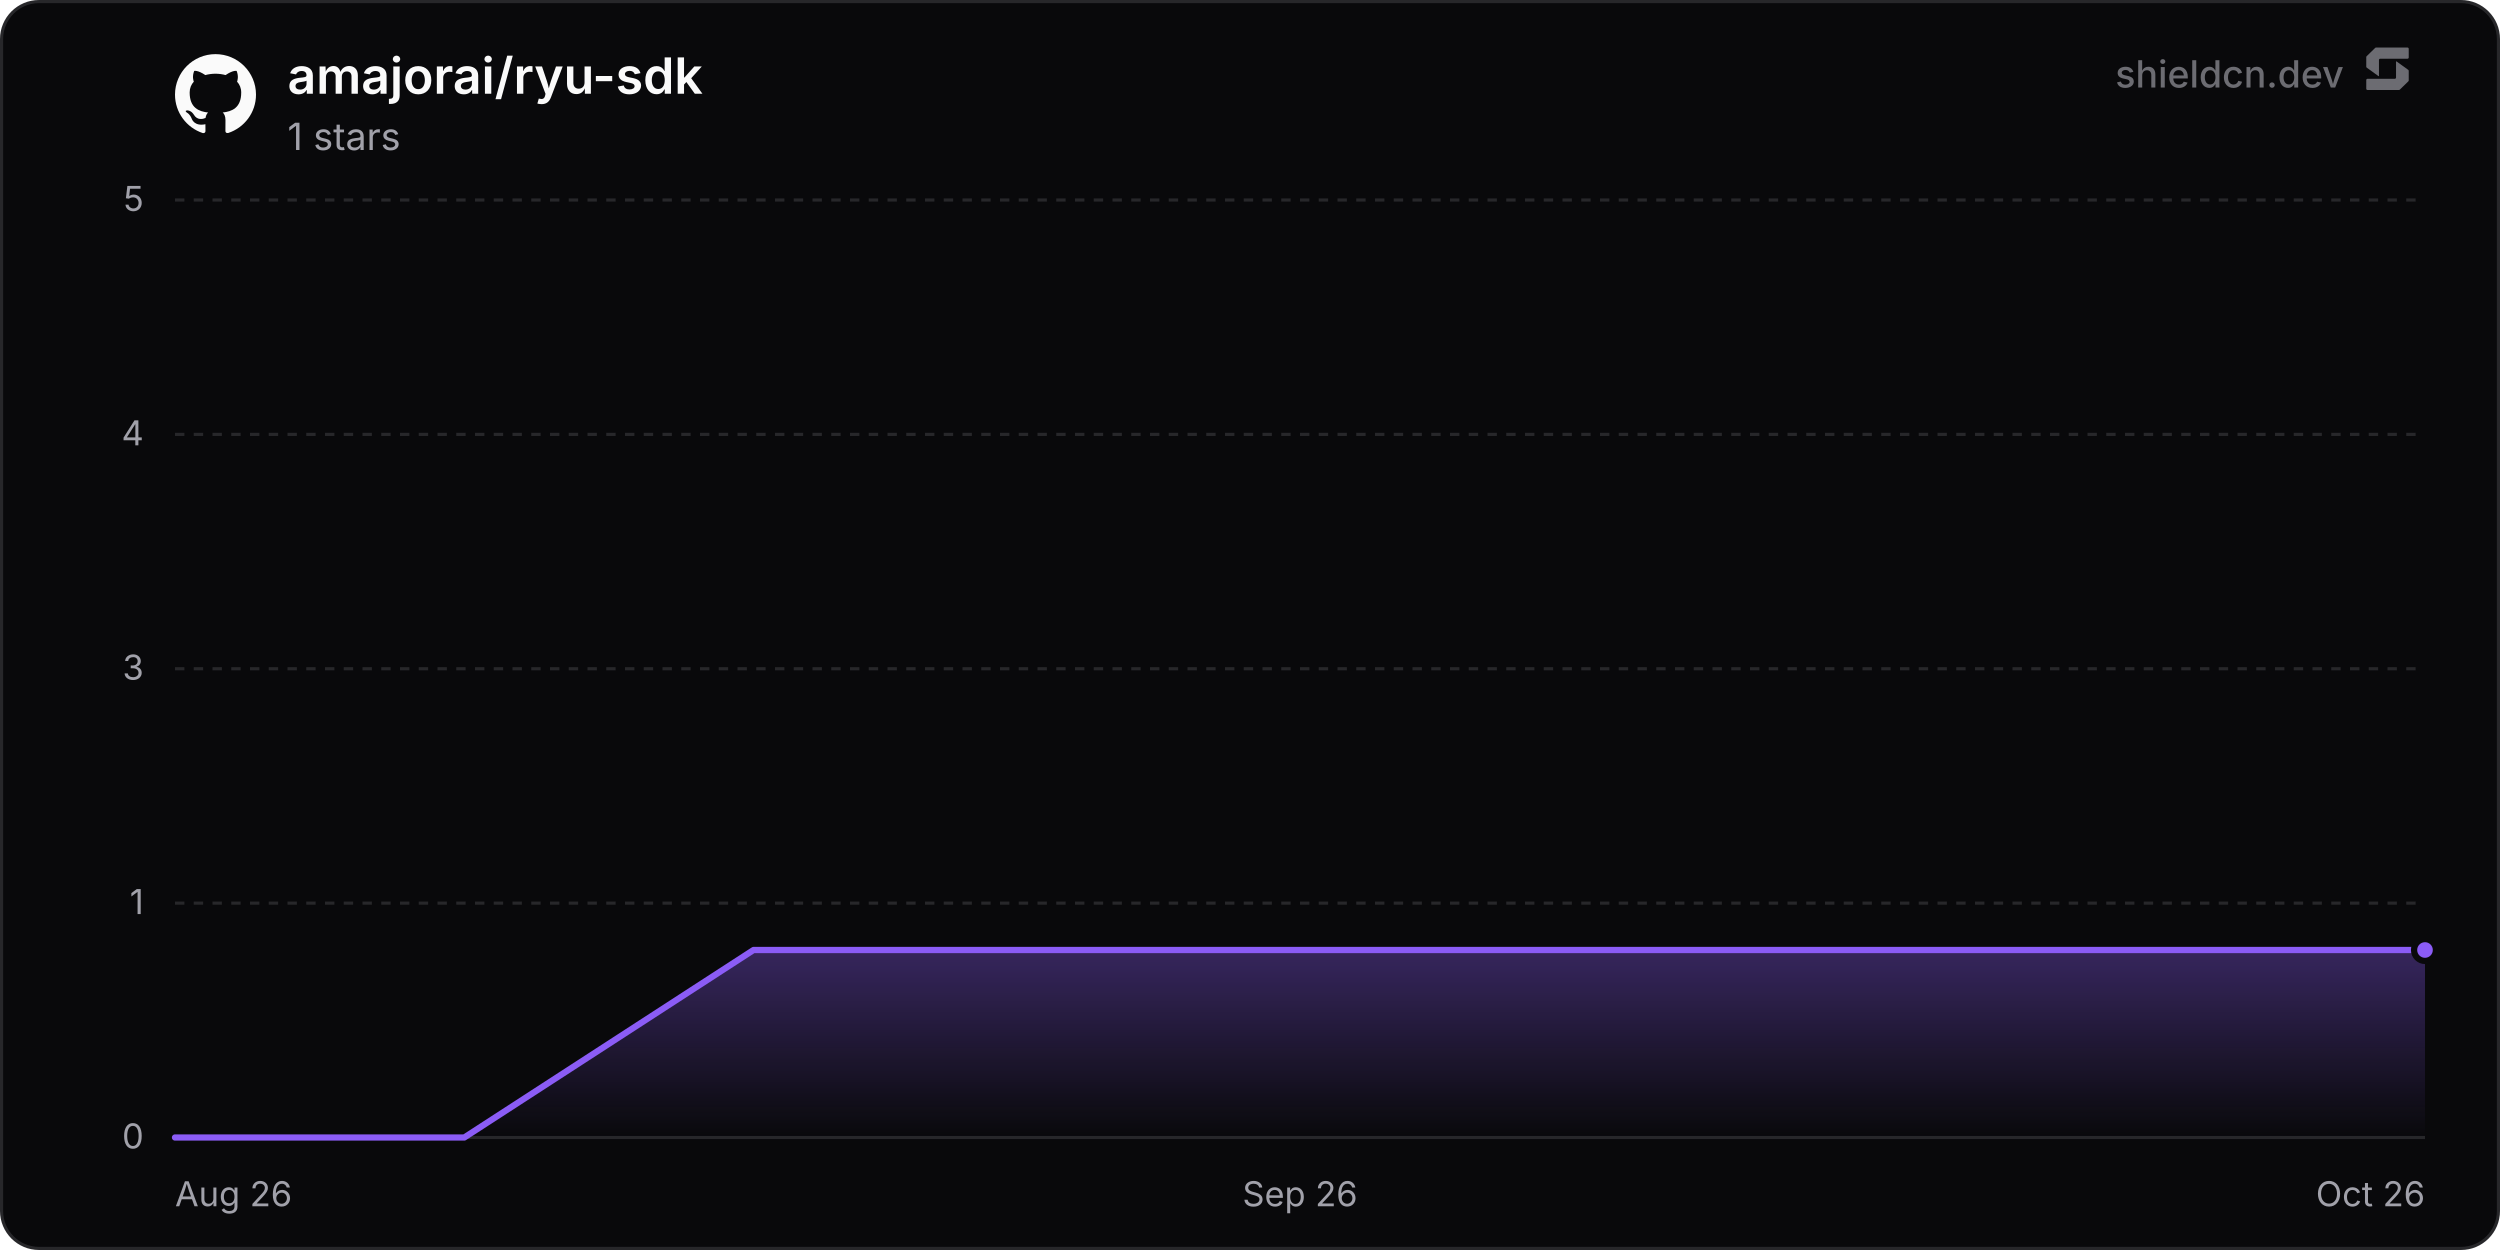
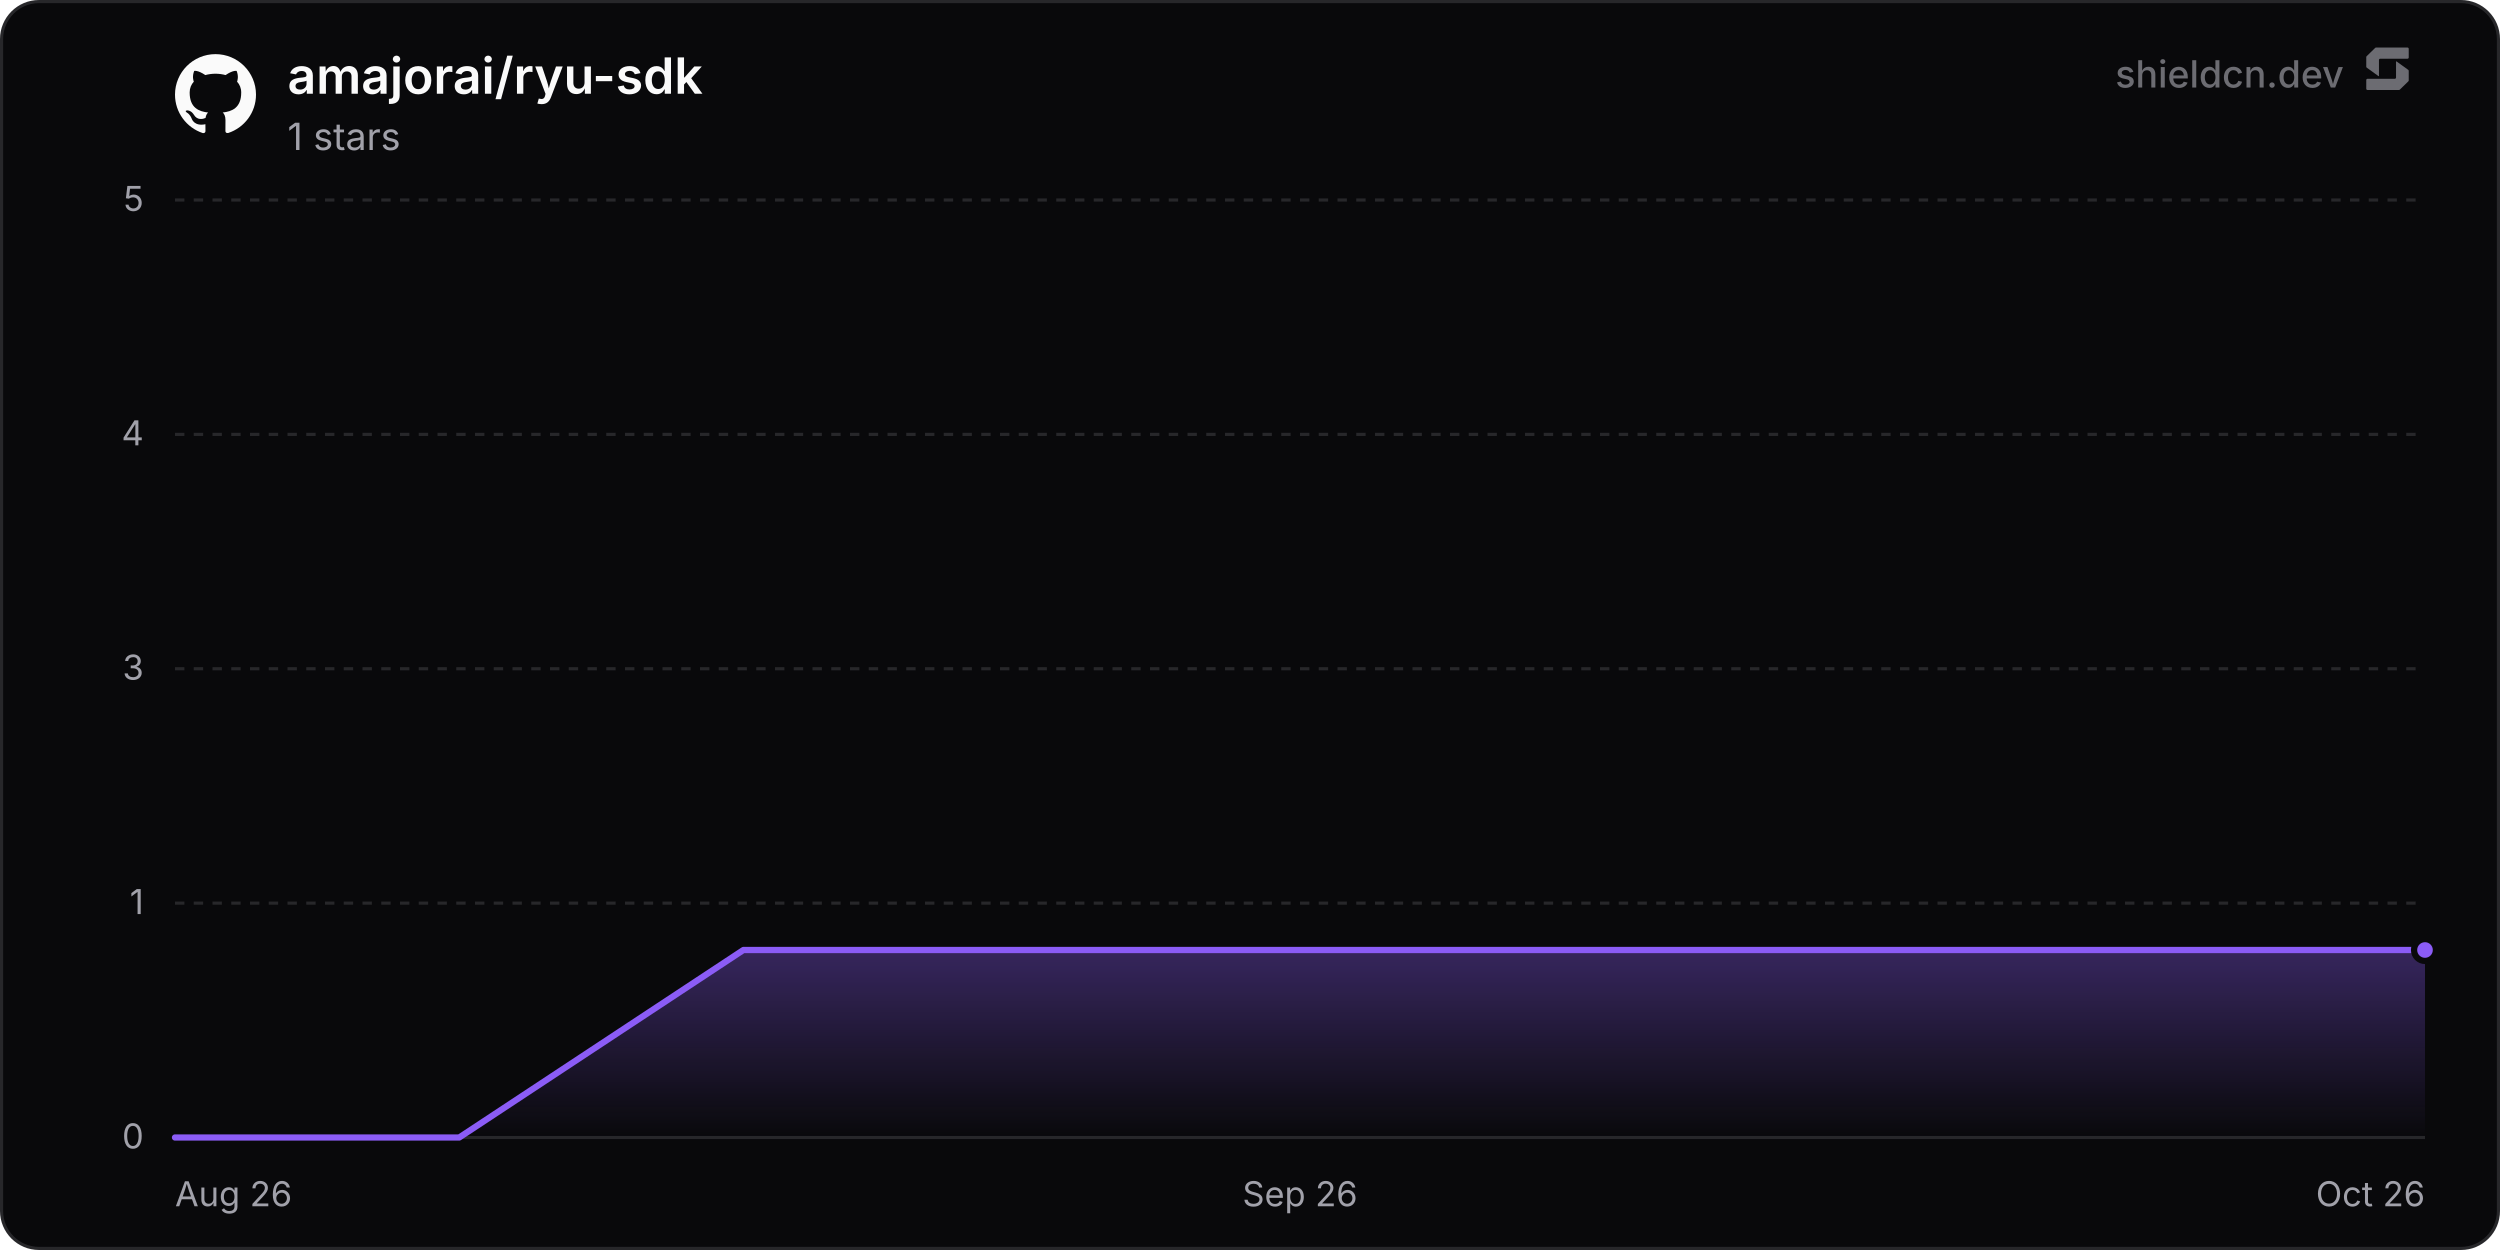
<svg xmlns="http://www.w3.org/2000/svg" width="800" height="400" viewBox="0 0 800 400" role="img" aria-label="amajorai/ryu-sdk">
  <defs>
    <linearGradient id="chartFill0" x1="0" y1="0" x2="0" y2="1">
      <stop offset="0%" stop-color="rgba(139, 92, 246, 0.35)" />
      <stop offset="100%" stop-color="rgba(139, 92, 246, 0)" />
    </linearGradient>
  </defs>
  <rect x="0.5" y="0.5" width="799" height="399" rx="12" fill="#09090b" stroke="#27272a" stroke-width="1" />
  <line x1="56" y1="364" x2="776" y2="364" stroke="#27272a" stroke-width="1" />
  <text x="46" y="367.5" text-anchor="end" font-size="11" fill="#a1a1aa" font-family="'Inter', ui-sans-serif, system-ui, -apple-system, BlinkMacSystemFont, 'Segoe UI', Roboto, Helvetica, Arial, sans-serif">0</text>
  <line x1="56" y1="289" x2="776" y2="289" stroke="#27272a" stroke-width="1" stroke-dasharray="3 3" />
  <text x="46" y="292.5" text-anchor="end" font-size="11" fill="#a1a1aa" font-family="'Inter', ui-sans-serif, system-ui, -apple-system, BlinkMacSystemFont, 'Segoe UI', Roboto, Helvetica, Arial, sans-serif">1</text>
  <line x1="56" y1="214" x2="776" y2="214" stroke="#27272a" stroke-width="1" stroke-dasharray="3 3" />
  <text x="46" y="217.5" text-anchor="end" font-size="11" fill="#a1a1aa" font-family="'Inter', ui-sans-serif, system-ui, -apple-system, BlinkMacSystemFont, 'Segoe UI', Roboto, Helvetica, Arial, sans-serif">3</text>
  <line x1="56" y1="139" x2="776" y2="139" stroke="#27272a" stroke-width="1" stroke-dasharray="3 3" />
  <text x="46" y="142.5" text-anchor="end" font-size="11" fill="#a1a1aa" font-family="'Inter', ui-sans-serif, system-ui, -apple-system, BlinkMacSystemFont, 'Segoe UI', Roboto, Helvetica, Arial, sans-serif">4</text>
  <line x1="56" y1="64" x2="776" y2="64" stroke="#27272a" stroke-width="1" stroke-dasharray="3 3" />
  <text x="46" y="67.5" text-anchor="end" font-size="11" fill="#a1a1aa" font-family="'Inter', ui-sans-serif, system-ui, -apple-system, BlinkMacSystemFont, 'Segoe UI', Roboto, Helvetica, Arial, sans-serif">5</text>
  <text x="56" y="386" text-anchor="start" font-size="11" fill="#a1a1aa" font-family="'Inter', ui-sans-serif, system-ui, -apple-system, BlinkMacSystemFont, 'Segoe UI', Roboto, Helvetica, Arial, sans-serif">Aug 26</text>
  <text x="416" y="386" text-anchor="middle" font-size="11" fill="#a1a1aa" font-family="'Inter', ui-sans-serif, system-ui, -apple-system, BlinkMacSystemFont, 'Segoe UI', Roboto, Helvetica, Arial, sans-serif">Sep 26</text>
  <text x="776" y="386" text-anchor="end" font-size="11" fill="#a1a1aa" font-family="'Inter', ui-sans-serif, system-ui, -apple-system, BlinkMacSystemFont, 'Segoe UI', Roboto, Helvetica, Arial, sans-serif">Oct 26</text>
-   <path d="M56 364 L148.57 364 L241.13 304 L333.7 304 L426.27 304 L518.84 304 L611.4 304 L703.97 304 L776 304 L776 364 L56 364 Z" fill="url(#chartFill0)" />
-   <path d="M56 364 L148.57 364 L241.13 304 L333.7 304 L426.27 304 L518.84 304 L611.4 304 L703.97 304 L776 304" fill="none" stroke="#8b5cf6" stroke-width="2" stroke-linejoin="round" stroke-linecap="round" />
+   <path d="M56 364 L146.95 364 L237.89 304 L328.84 304 L419.79 304 L510.74 304 L601.68 304 L692.63 304 L776 304 L776 364 L56 364 Z" fill="url(#chartFill0)" />
+   <path d="M56 364 L146.95 364 L237.89 304 L328.84 304 L419.79 304 L510.74 304 L601.68 304 L692.63 304 L776 304" fill="none" stroke="#8b5cf6" stroke-width="2" stroke-linejoin="round" stroke-linecap="round" />
  <circle cx="776" cy="304" r="3.5" fill="#8b5cf6" stroke="#09090b" stroke-width="2" />
  <g transform="translate(56, 17) scale(1.08)" fill="#fafafa">
    <path d="M12 .297c-6.63 0-12 5.373-12 12 0 5.303 3.438 9.8 8.205 11.385.6.113.82-.258.82-.577 0-.285-.01-1.04-.015-2.04-3.338.724-4.042-1.61-4.042-1.61C4.422 18.07 3.633 17.7 3.633 17.7c-1.087-.744.084-.729.084-.729 1.205.084 1.838 1.236 1.838 1.236 1.07 1.835 2.809 1.305 3.495.998.108-.776.417-1.305.76-1.605-2.665-.3-5.466-1.332-5.466-5.93 0-1.31.465-2.38 1.235-3.22-.135-.303-.54-1.523.105-3.176 0 0 1.005-.322 3.3 1.23.96-.267 1.98-.399 3-.405 1.02.006 2.04.138 3 .405 2.28-1.552 3.285-1.23 3.285-1.23.645 1.653.24 2.873.12 3.176.765.84 1.23 1.91 1.23 3.22 0 4.61-2.805 5.625-5.475 5.92.42.36.81 1.096.81 2.22 0 1.606-.015 2.896-.015 3.286 0 .315.21.69.825.57C20.565 22.092 24 17.592 24 12.297c0-6.627-5.373-12-12-12" />
  </g>
  <text x="92" y="30" font-size="16" font-weight="600" fill="#fafafa" font-family="'Inter', ui-sans-serif, system-ui, -apple-system, BlinkMacSystemFont, 'Segoe UI', Roboto, Helvetica, Arial, sans-serif">amajorai/ryu-sdk</text>
  <text x="92" y="48" font-size="12" fill="#a1a1aa" font-family="'Inter', ui-sans-serif, system-ui, -apple-system, BlinkMacSystemFont, 'Segoe UI', Roboto, Helvetica, Arial, sans-serif">1 stars</text>
  <g fill-opacity="0.65">
    <text x="750" y="28" text-anchor="end" font-size="12" font-weight="500" fill="#a1a1aa" font-family="'Inter', ui-sans-serif, system-ui, -apple-system, BlinkMacSystemFont, 'Segoe UI', Roboto, Helvetica, Arial, sans-serif">shieldcn.dev</text>
    <g transform="translate(756, 14) scale(0.01)" fill="#a1a1aa">
      <path d="M1088.4,565.1c-6.5-4.7-15.5,0-15.5,7.9v510.2c0,21.3-18.1,38.6-40.4,38.6H160.9c-22.3,0-40.4,17.3-40.4,38.6v280.8c0,21.3,18.1,38.6,40.4,38.6h1004.5c10.8,0,21.2-4.2,28.8-11.6l273.4-266.3c7.4-7.2,11.6-16.9,11.6-27v-308.7c0-12.1-5.9-23.5-16.1-30.8l-374.7-270.3Z" />
      <path d="M511.2,1035.9c6.5,4.7,15.5,0,15.5-7.9v-510.2c0-21.3,18.1-38.6,40.4-38.6h871.7c22.3,0,40.4-17.3,40.4-38.6V159.7c0-21.3-18.1-38.6-40.4-38.6H434.3c-10.8,0-21.2,4.2-28.8,11.6L132,399c-7.4,7.2-11.6,16.9-11.6,27v308.7c0,12.1,5.9,23.5,16.1,30.8l374.7,270.3Z" />
    </g>
  </g>
</svg>
